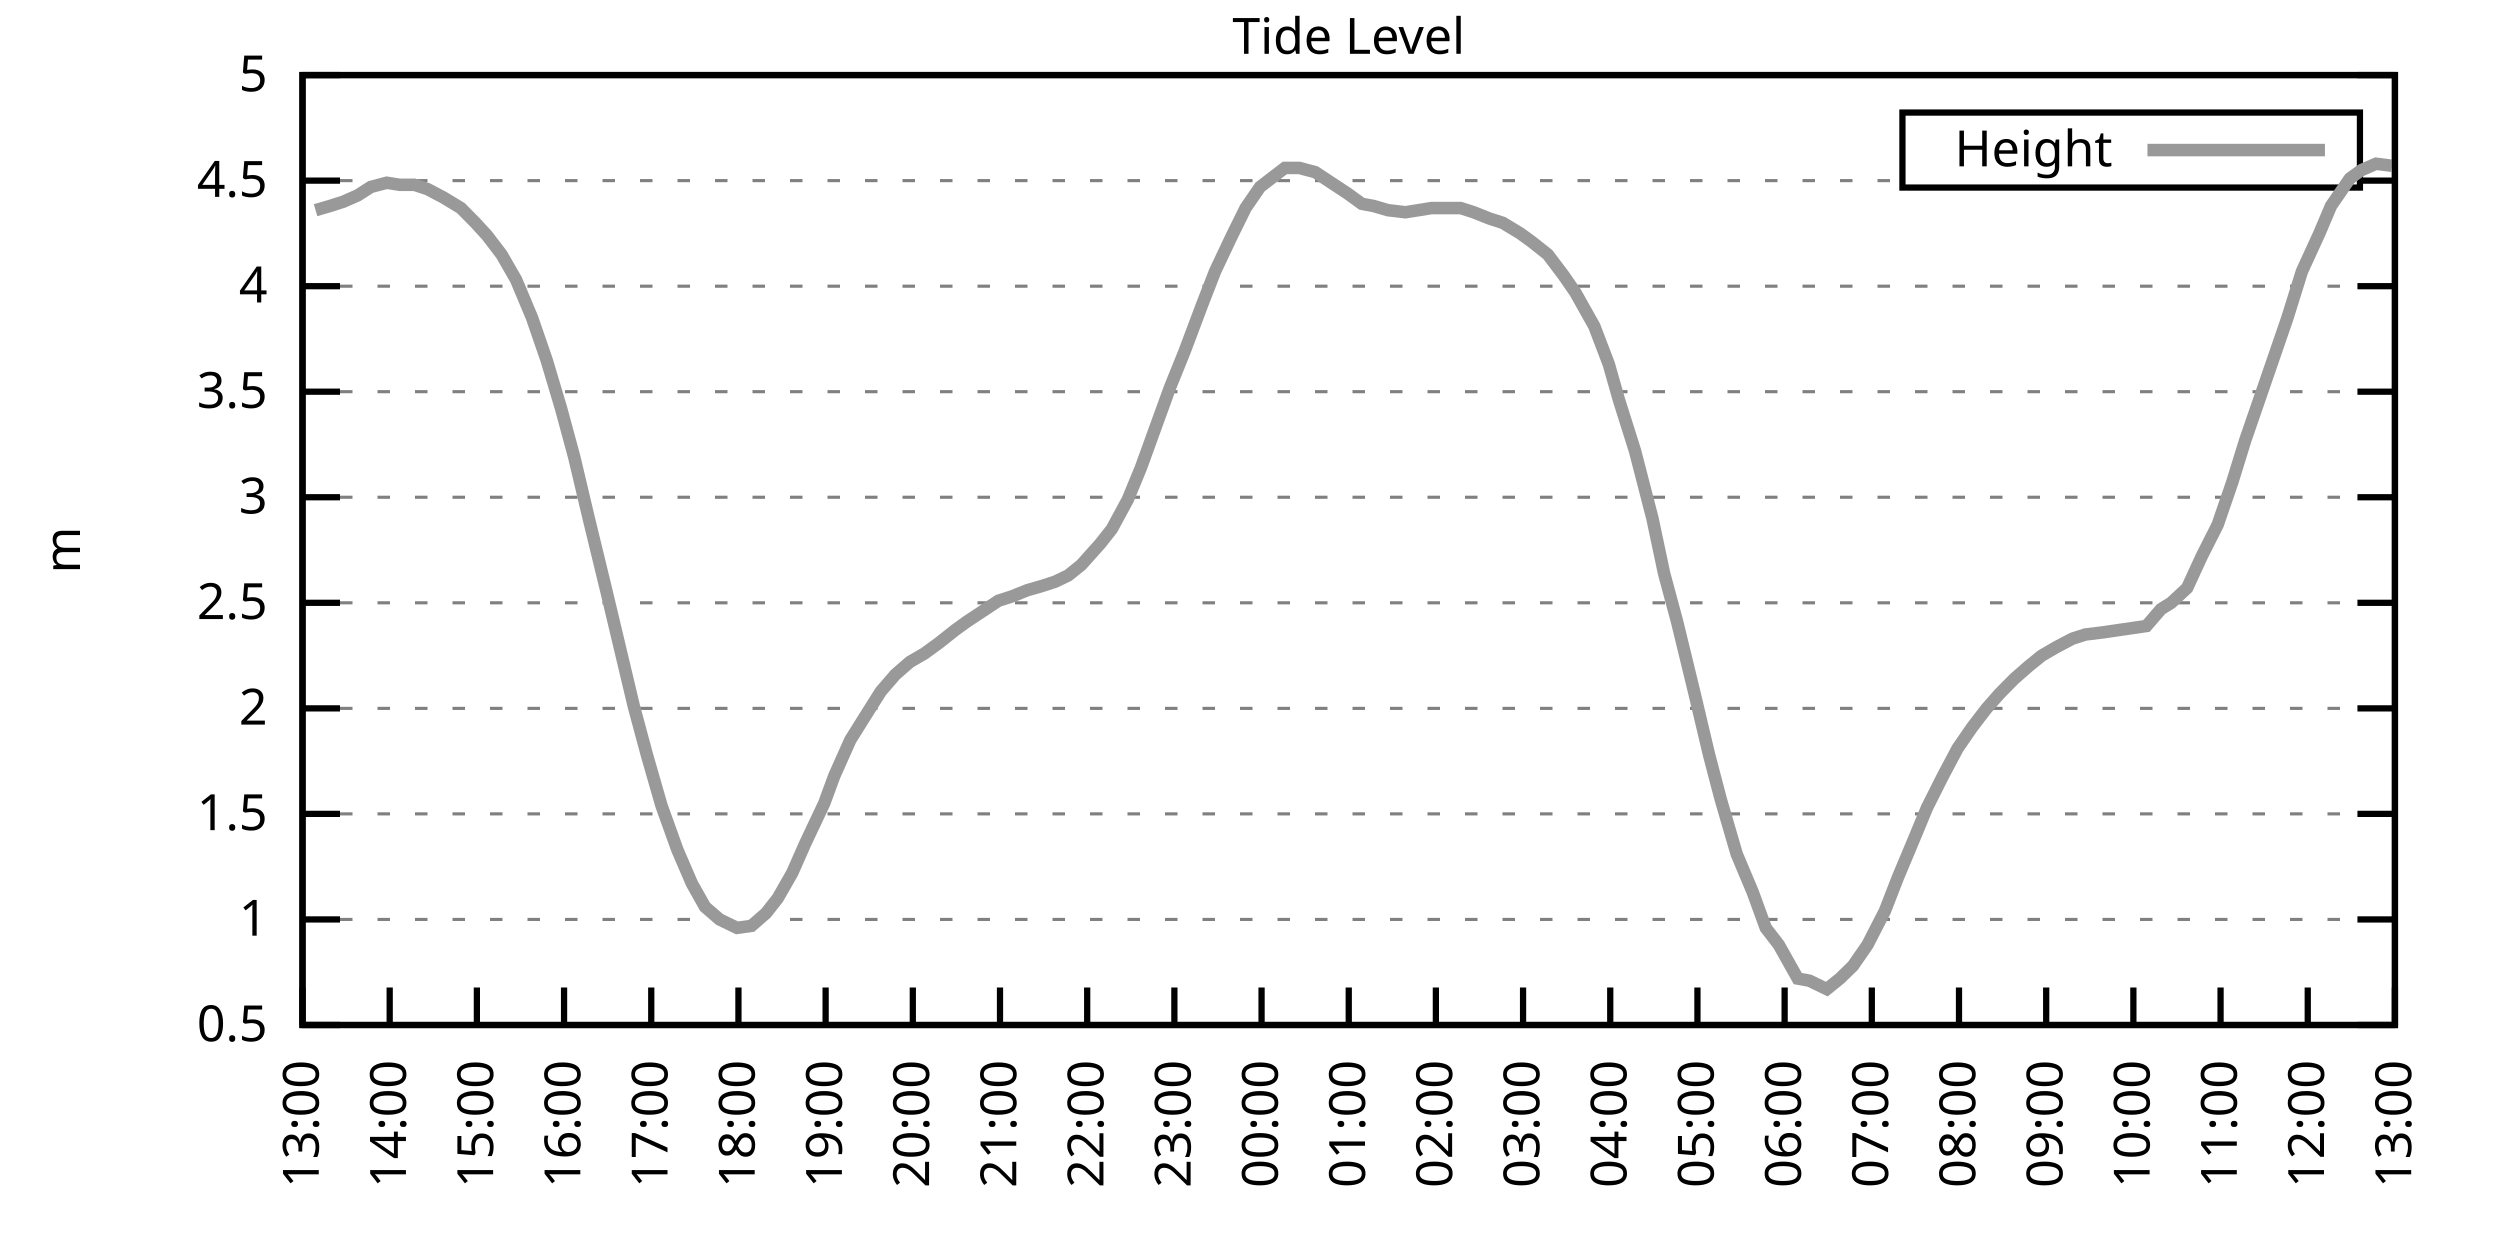
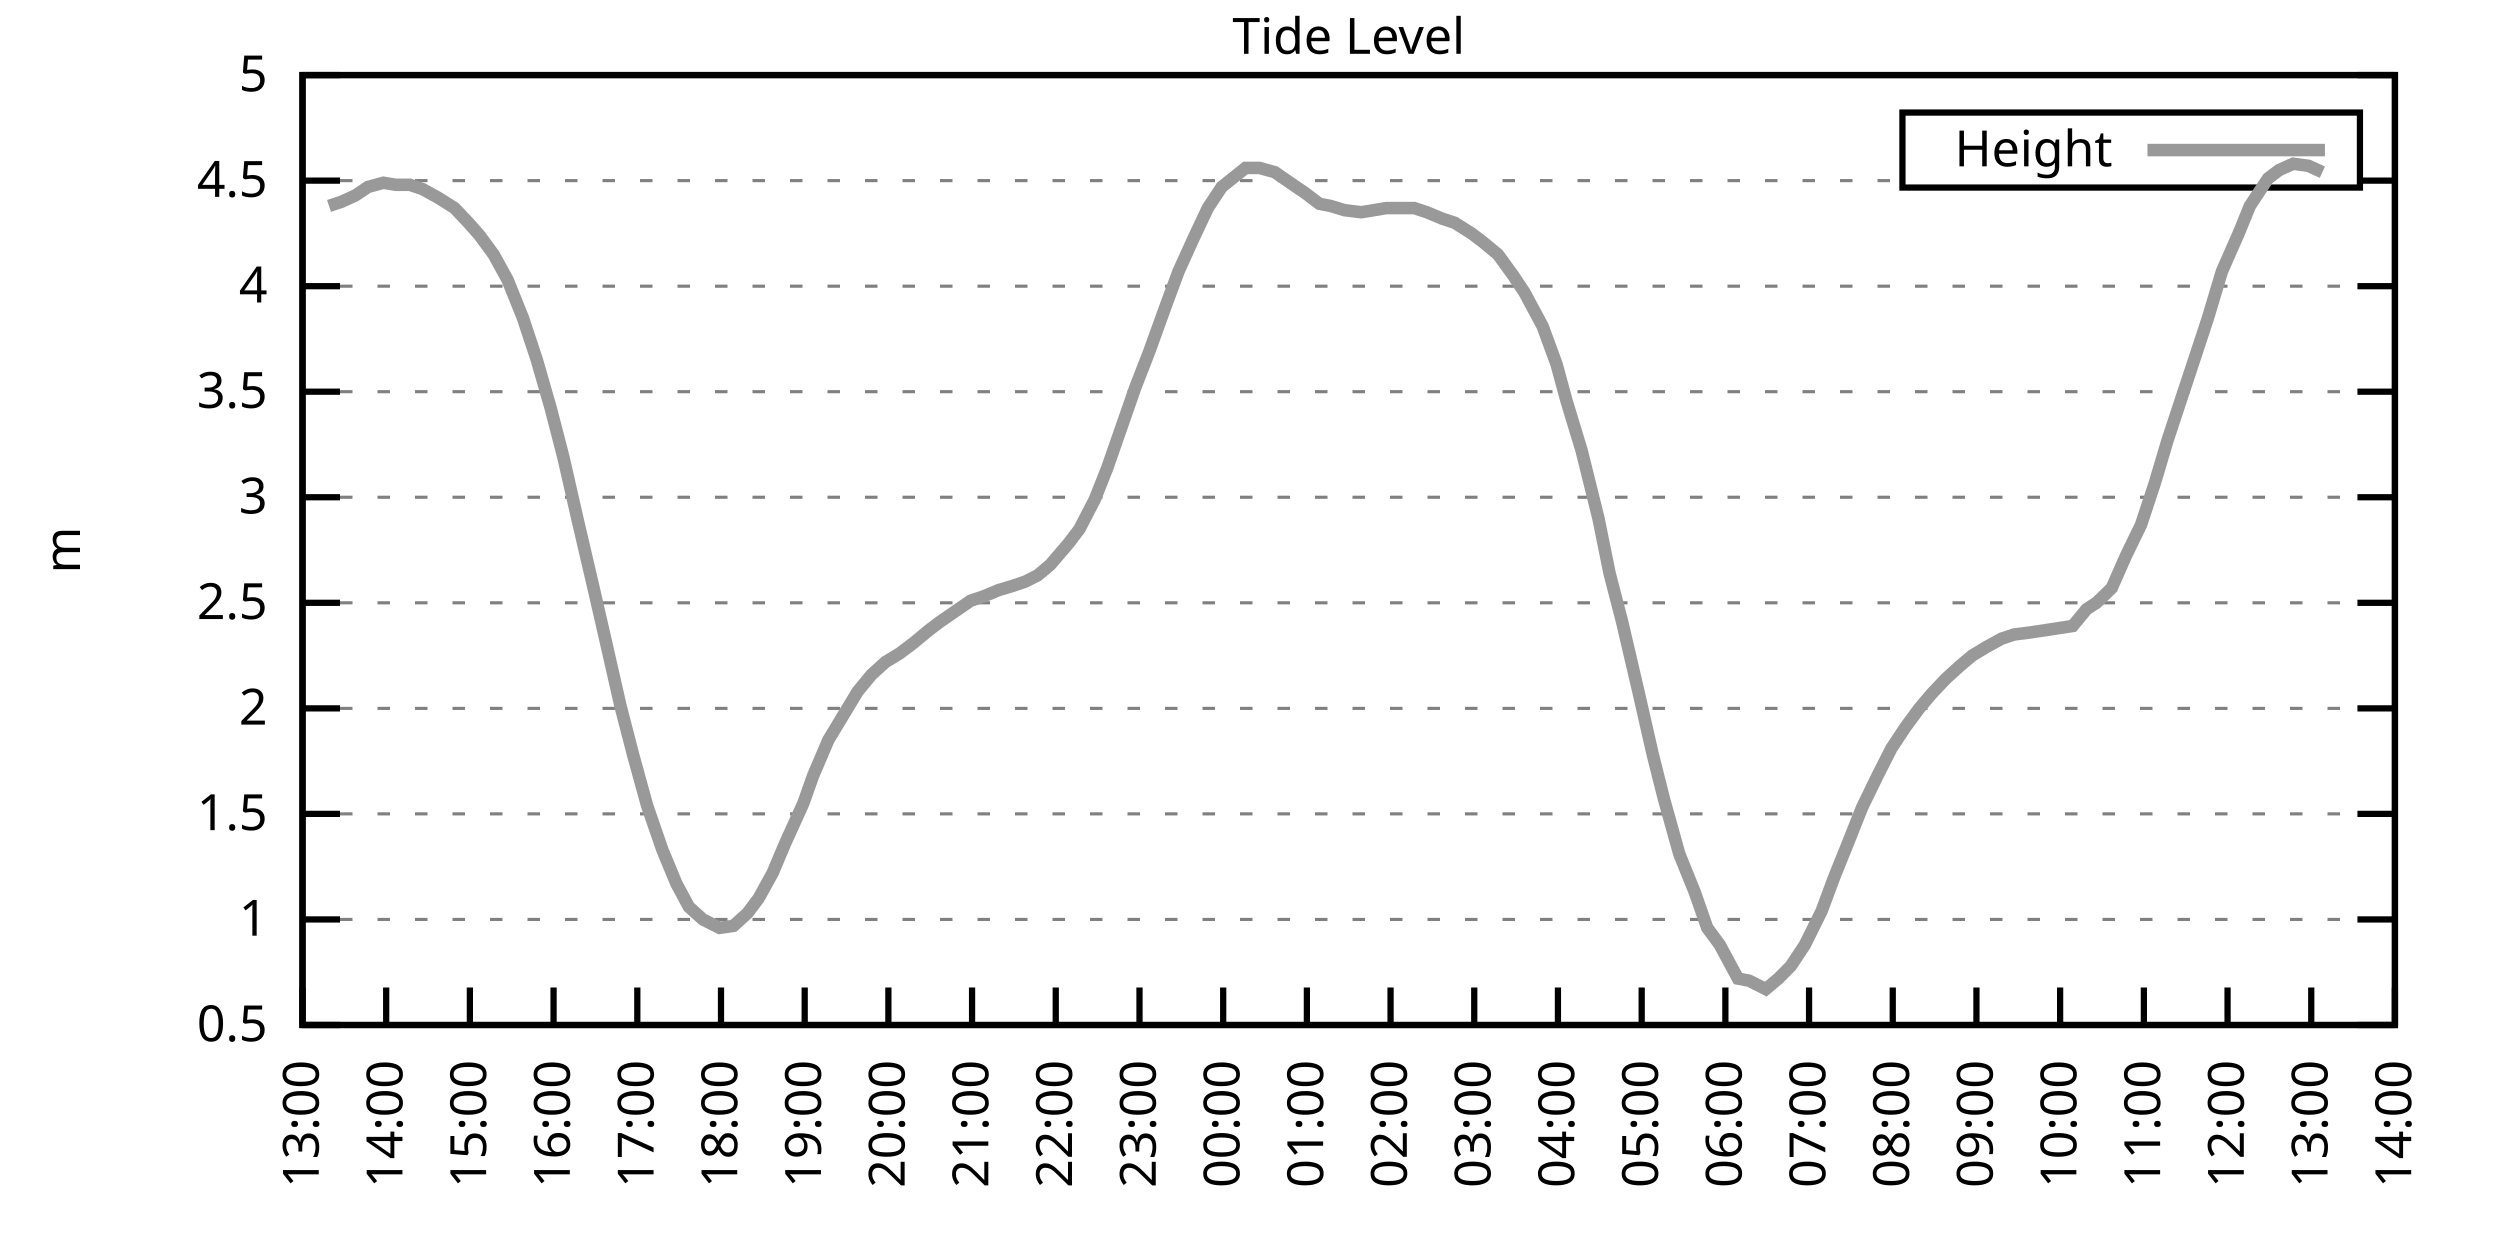
<svg xmlns="http://www.w3.org/2000/svg" xmlns:xlink="http://www.w3.org/1999/xlink" width="400" height="200" viewBox="0 0 400 200">
  <g id="gnuplot_canvas">
    <rect x="0" y="0" width="400" height="200" fill="none" />
    <defs>
      <circle id="gpDot" r="0.5" stroke-width="0.5" stroke="currentColor" />
      <path id="gpPt0" stroke-width="0.333" stroke="currentColor" d="M-1,0 h2 M0,-1 v2" />
      <path id="gpPt1" stroke-width="0.333" stroke="currentColor" d="M-1,-1 L1,1 M1,-1 L-1,1" />
      <path id="gpPt2" stroke-width="0.333" stroke="currentColor" d="M-1,0 L1,0 M0,-1 L0,1 M-1,-1 L1,1 M-1,1 L1,-1" />
      <rect id="gpPt3" stroke-width="0.333" stroke="currentColor" x="-1" y="-1" width="2" height="2" />
      <rect id="gpPt4" stroke-width="0.333" stroke="currentColor" fill="currentColor" x="-1" y="-1" width="2" height="2" />
      <circle id="gpPt5" stroke-width="0.333" stroke="currentColor" cx="0" cy="0" r="1" />
      <use xlink:href="#gpPt5" id="gpPt6" fill="currentColor" stroke="none" />
      <path id="gpPt7" stroke-width="0.333" stroke="currentColor" d="M0,-1.33 L-1.33,0.67 L1.33,0.67 z" />
      <use xlink:href="#gpPt7" id="gpPt8" fill="currentColor" stroke="none" />
      <use xlink:href="#gpPt7" id="gpPt9" stroke="currentColor" transform="rotate(180)" />
      <use xlink:href="#gpPt9" id="gpPt10" fill="currentColor" stroke="none" />
      <use xlink:href="#gpPt3" id="gpPt11" stroke="currentColor" transform="rotate(45)" />
      <use xlink:href="#gpPt11" id="gpPt12" fill="currentColor" stroke="none" />
      <path id="gpPt13" stroke-width="0.333" stroke="currentColor" d="M0,1.330 L1.265,0.411 L0.782,-1.067 L-0.782,-1.076 L-1.265,0.411 z" />
      <use xlink:href="#gpPt13" id="gpPt14" fill="currentColor" stroke="none" />
      <filter id="textbox" filterUnits="objectBoundingBox" x="0" y="0" height="1" width="1">
        <feFlood flood-color="white" flood-opacity="1" result="bgnd" />
        <feComposite in="SourceGraphic" in2="bgnd" operator="atop" />
      </filter>
      <filter id="greybox" filterUnits="objectBoundingBox" x="0" y="0" height="1" width="1">
        <feFlood flood-color="lightgrey" flood-opacity="1" result="grey" />
        <feComposite in="SourceGraphic" in2="grey" operator="atop" />
      </filter>
    </defs>
    <g fill="none" color="white" stroke="currentColor" stroke-width="1.00" stroke-linecap="butt" stroke-linejoin="miter">
</g>
    <g fill="none" color="black" stroke="currentColor" stroke-width="1.00" stroke-linecap="butt" stroke-linejoin="miter">
      <g stroke="none" shape-rendering="crispEdges">
        <polygon fill="rgb(255, 255, 255)" points="48.40,164.00 383.18,164.00 383.18,12.02 48.40,12.02 " />
      </g>
    </g>
    <g fill="none" color="black" stroke="currentColor" stroke-width="1.00" stroke-linecap="butt" stroke-linejoin="miter">
</g>
    <g fill="none" color="black" stroke="black" stroke-width="0.50" stroke-linecap="butt" stroke-linejoin="miter">
</g>
    <g fill="none" color="gray" stroke="currentColor" stroke-width="0.50" stroke-linecap="butt" stroke-linejoin="miter">
      <path stroke="gray" stroke-dasharray="2,4" class="gridline" d="M48.40,164.00 L383.19,164.00  " />
    </g>
    <g fill="none" color="gray" stroke="gray" stroke-width="1.00" stroke-linecap="butt" stroke-linejoin="miter">
</g>
    <g fill="none" color="black" stroke="currentColor" stroke-width="1.00" stroke-linecap="butt" stroke-linejoin="miter">
      <path stroke="black" d="M48.40,164.00 L54.40,164.00 M383.19,164.00 L377.19,164.00  " />
      <g transform="translate(42.80,166.60)" stroke="none" fill="black" font-family="Sans" font-size="8.00" text-anchor="end">
        <text>
          <tspan font-family="Sans"> 0.5</tspan>
        </text>
      </g>
    </g>
    <g fill="none" color="black" stroke="currentColor" stroke-width="1.00" stroke-linecap="butt" stroke-linejoin="miter">
</g>
    <g fill="none" color="black" stroke="black" stroke-width="0.50" stroke-linecap="butt" stroke-linejoin="miter">
</g>
    <g fill="none" color="gray" stroke="currentColor" stroke-width="0.50" stroke-linecap="butt" stroke-linejoin="miter">
      <path stroke="gray" stroke-dasharray="2,4" class="gridline" d="M48.40,147.11 L383.19,147.11  " />
    </g>
    <g fill="none" color="gray" stroke="gray" stroke-width="1.00" stroke-linecap="butt" stroke-linejoin="miter">
</g>
    <g fill="none" color="black" stroke="currentColor" stroke-width="1.00" stroke-linecap="butt" stroke-linejoin="miter">
      <path stroke="black" d="M48.40,147.11 L54.40,147.11 M383.19,147.11 L377.19,147.11  " />
      <g transform="translate(42.80,149.71)" stroke="none" fill="black" font-family="Sans" font-size="8.00" text-anchor="end">
        <text>
          <tspan font-family="Sans"> 1</tspan>
        </text>
      </g>
    </g>
    <g fill="none" color="black" stroke="currentColor" stroke-width="1.00" stroke-linecap="butt" stroke-linejoin="miter">
</g>
    <g fill="none" color="black" stroke="black" stroke-width="0.50" stroke-linecap="butt" stroke-linejoin="miter">
</g>
    <g fill="none" color="gray" stroke="currentColor" stroke-width="0.50" stroke-linecap="butt" stroke-linejoin="miter">
      <path stroke="gray" stroke-dasharray="2,4" class="gridline" d="M48.40,130.22 L383.19,130.22  " />
    </g>
    <g fill="none" color="gray" stroke="gray" stroke-width="1.00" stroke-linecap="butt" stroke-linejoin="miter">
</g>
    <g fill="none" color="black" stroke="currentColor" stroke-width="1.00" stroke-linecap="butt" stroke-linejoin="miter">
      <path stroke="black" d="M48.40,130.22 L54.40,130.22 M383.19,130.22 L377.19,130.22  " />
      <g transform="translate(42.80,132.82)" stroke="none" fill="black" font-family="Sans" font-size="8.00" text-anchor="end">
        <text>
          <tspan font-family="Sans"> 1.5</tspan>
        </text>
      </g>
    </g>
    <g fill="none" color="black" stroke="currentColor" stroke-width="1.00" stroke-linecap="butt" stroke-linejoin="miter">
</g>
    <g fill="none" color="black" stroke="black" stroke-width="0.50" stroke-linecap="butt" stroke-linejoin="miter">
</g>
    <g fill="none" color="gray" stroke="currentColor" stroke-width="0.50" stroke-linecap="butt" stroke-linejoin="miter">
      <path stroke="gray" stroke-dasharray="2,4" class="gridline" d="M48.40,113.34 L383.19,113.34  " />
    </g>
    <g fill="none" color="gray" stroke="gray" stroke-width="1.00" stroke-linecap="butt" stroke-linejoin="miter">
</g>
    <g fill="none" color="black" stroke="currentColor" stroke-width="1.00" stroke-linecap="butt" stroke-linejoin="miter">
      <path stroke="black" d="M48.40,113.34 L54.40,113.34 M383.19,113.34 L377.19,113.34  " />
      <g transform="translate(42.80,115.94)" stroke="none" fill="black" font-family="Sans" font-size="8.00" text-anchor="end">
        <text>
          <tspan font-family="Sans"> 2</tspan>
        </text>
      </g>
    </g>
    <g fill="none" color="black" stroke="currentColor" stroke-width="1.00" stroke-linecap="butt" stroke-linejoin="miter">
</g>
    <g fill="none" color="black" stroke="black" stroke-width="0.50" stroke-linecap="butt" stroke-linejoin="miter">
</g>
    <g fill="none" color="gray" stroke="currentColor" stroke-width="0.50" stroke-linecap="butt" stroke-linejoin="miter">
      <path stroke="gray" stroke-dasharray="2,4" class="gridline" d="M48.40,96.45 L383.19,96.45  " />
    </g>
    <g fill="none" color="gray" stroke="gray" stroke-width="1.00" stroke-linecap="butt" stroke-linejoin="miter">
</g>
    <g fill="none" color="black" stroke="currentColor" stroke-width="1.00" stroke-linecap="butt" stroke-linejoin="miter">
      <path stroke="black" d="M48.40,96.45 L54.40,96.45 M383.19,96.45 L377.19,96.45  " />
      <g transform="translate(42.80,99.05)" stroke="none" fill="black" font-family="Sans" font-size="8.00" text-anchor="end">
        <text>
          <tspan font-family="Sans"> 2.5</tspan>
        </text>
      </g>
    </g>
    <g fill="none" color="black" stroke="currentColor" stroke-width="1.00" stroke-linecap="butt" stroke-linejoin="miter">
</g>
    <g fill="none" color="black" stroke="black" stroke-width="0.50" stroke-linecap="butt" stroke-linejoin="miter">
</g>
    <g fill="none" color="gray" stroke="currentColor" stroke-width="0.50" stroke-linecap="butt" stroke-linejoin="miter">
      <path stroke="gray" stroke-dasharray="2,4" class="gridline" d="M48.40,79.56 L383.19,79.56  " />
    </g>
    <g fill="none" color="gray" stroke="gray" stroke-width="1.00" stroke-linecap="butt" stroke-linejoin="miter">
</g>
    <g fill="none" color="black" stroke="currentColor" stroke-width="1.00" stroke-linecap="butt" stroke-linejoin="miter">
      <path stroke="black" d="M48.40,79.56 L54.40,79.56 M383.19,79.56 L377.19,79.56  " />
      <g transform="translate(42.80,82.16)" stroke="none" fill="black" font-family="Sans" font-size="8.00" text-anchor="end">
        <text>
          <tspan font-family="Sans"> 3</tspan>
        </text>
      </g>
    </g>
    <g fill="none" color="black" stroke="currentColor" stroke-width="1.00" stroke-linecap="butt" stroke-linejoin="miter">
</g>
    <g fill="none" color="black" stroke="black" stroke-width="0.50" stroke-linecap="butt" stroke-linejoin="miter">
</g>
    <g fill="none" color="gray" stroke="currentColor" stroke-width="0.50" stroke-linecap="butt" stroke-linejoin="miter">
      <path stroke="gray" stroke-dasharray="2,4" class="gridline" d="M48.40,62.67 L383.19,62.67  " />
    </g>
    <g fill="none" color="gray" stroke="gray" stroke-width="1.00" stroke-linecap="butt" stroke-linejoin="miter">
</g>
    <g fill="none" color="black" stroke="currentColor" stroke-width="1.00" stroke-linecap="butt" stroke-linejoin="miter">
      <path stroke="black" d="M48.40,62.67 L54.40,62.67 M383.19,62.67 L377.19,62.67  " />
      <g transform="translate(42.80,65.27)" stroke="none" fill="black" font-family="Sans" font-size="8.00" text-anchor="end">
        <text>
          <tspan font-family="Sans"> 3.5</tspan>
        </text>
      </g>
    </g>
    <g fill="none" color="black" stroke="currentColor" stroke-width="1.00" stroke-linecap="butt" stroke-linejoin="miter">
</g>
    <g fill="none" color="black" stroke="black" stroke-width="0.50" stroke-linecap="butt" stroke-linejoin="miter">
</g>
    <g fill="none" color="gray" stroke="currentColor" stroke-width="0.50" stroke-linecap="butt" stroke-linejoin="miter">
      <path stroke="gray" stroke-dasharray="2,4" class="gridline" d="M48.40,45.79 L383.19,45.79  " />
    </g>
    <g fill="none" color="gray" stroke="gray" stroke-width="1.00" stroke-linecap="butt" stroke-linejoin="miter">
</g>
    <g fill="none" color="black" stroke="currentColor" stroke-width="1.00" stroke-linecap="butt" stroke-linejoin="miter">
      <path stroke="black" d="M48.40,45.79 L54.40,45.79 M383.19,45.79 L377.19,45.79  " />
      <g transform="translate(42.80,48.39)" stroke="none" fill="black" font-family="Sans" font-size="8.00" text-anchor="end">
        <text>
          <tspan font-family="Sans"> 4</tspan>
        </text>
      </g>
    </g>
    <g fill="none" color="black" stroke="currentColor" stroke-width="1.00" stroke-linecap="butt" stroke-linejoin="miter">
</g>
    <g fill="none" color="black" stroke="black" stroke-width="0.50" stroke-linecap="butt" stroke-linejoin="miter">
</g>
    <g fill="none" color="gray" stroke="currentColor" stroke-width="0.50" stroke-linecap="butt" stroke-linejoin="miter">
      <path stroke="gray" stroke-dasharray="2,4" class="gridline" d="M48.40,28.90 L304.39,28.90 M377.59,28.90 L383.19,28.90  " />
    </g>
    <g fill="none" color="gray" stroke="gray" stroke-width="1.00" stroke-linecap="butt" stroke-linejoin="miter">
</g>
    <g fill="none" color="black" stroke="currentColor" stroke-width="1.00" stroke-linecap="butt" stroke-linejoin="miter">
      <path stroke="black" d="M48.40,28.90 L54.40,28.90 M383.19,28.90 L377.19,28.90  " />
      <g transform="translate(42.80,31.50)" stroke="none" fill="black" font-family="Sans" font-size="8.00" text-anchor="end">
        <text>
          <tspan font-family="Sans"> 4.5</tspan>
        </text>
      </g>
    </g>
    <g fill="none" color="black" stroke="currentColor" stroke-width="1.00" stroke-linecap="butt" stroke-linejoin="miter">
</g>
    <g fill="none" color="black" stroke="black" stroke-width="0.50" stroke-linecap="butt" stroke-linejoin="miter">
</g>
    <g fill="none" color="gray" stroke="currentColor" stroke-width="0.50" stroke-linecap="butt" stroke-linejoin="miter">
      <path stroke="gray" stroke-dasharray="2,4" class="gridline" d="M48.40,12.01 L383.19,12.01  " />
    </g>
    <g fill="none" color="gray" stroke="gray" stroke-width="1.00" stroke-linecap="butt" stroke-linejoin="miter">
</g>
    <g fill="none" color="black" stroke="currentColor" stroke-width="1.00" stroke-linecap="butt" stroke-linejoin="miter">
      <path stroke="black" d="M48.40,12.01 L54.40,12.01 M383.19,12.01 L377.19,12.01  " />
      <g transform="translate(42.80,14.61)" stroke="none" fill="black" font-family="Sans" font-size="8.00" text-anchor="end">
        <text>
          <tspan font-family="Sans"> 5</tspan>
        </text>
      </g>
    </g>
    <g fill="none" color="black" stroke="currentColor" stroke-width="1.00" stroke-linecap="butt" stroke-linejoin="miter">
      <path stroke="black" d="M48.40,164.00 L48.40,158.00  " />
      <g transform="translate(51.00,169.60) rotate(270.00)" stroke="none" fill="black" font-family="Sans" font-size="8.00" text-anchor="end">
        <text>
          <tspan font-family="Sans">13:00</tspan>
        </text>
      </g>
    </g>
    <g fill="none" color="black" stroke="currentColor" stroke-width="1.00" stroke-linecap="butt" stroke-linejoin="miter">
-       <path stroke="black" d="M62.35,164.00 L62.35,158.00  " />
-       <g transform="translate(64.95,169.60) rotate(270.00)" stroke="none" fill="black" font-family="Sans" font-size="8.00" text-anchor="end">
+       <path stroke="black" d="M61.79,164.00 L61.79,158.00  " />
+       <g transform="translate(64.39,169.60) rotate(270.00)" stroke="none" fill="black" font-family="Sans" font-size="8.00" text-anchor="end">
        <text>
          <tspan font-family="Sans">14:00</tspan>
        </text>
      </g>
    </g>
    <g fill="none" color="black" stroke="currentColor" stroke-width="1.00" stroke-linecap="butt" stroke-linejoin="miter">
-       <path stroke="black" d="M76.30,164.00 L76.30,158.00  " />
-       <g transform="translate(78.90,169.60) rotate(270.00)" stroke="none" fill="black" font-family="Sans" font-size="8.00" text-anchor="end">
+       <path stroke="black" d="M75.18,164.00 L75.18,158.00  " />
+       <g transform="translate(77.78,169.60) rotate(270.00)" stroke="none" fill="black" font-family="Sans" font-size="8.00" text-anchor="end">
        <text>
          <tspan font-family="Sans">15:00</tspan>
        </text>
      </g>
    </g>
    <g fill="none" color="black" stroke="currentColor" stroke-width="1.00" stroke-linecap="butt" stroke-linejoin="miter">
-       <path stroke="black" d="M90.25,164.00 L90.25,158.00  " />
-       <g transform="translate(92.85,169.60) rotate(270.00)" stroke="none" fill="black" font-family="Sans" font-size="8.00" text-anchor="end">
+       <path stroke="black" d="M88.57,164.00 L88.57,158.00  " />
+       <g transform="translate(91.17,169.60) rotate(270.00)" stroke="none" fill="black" font-family="Sans" font-size="8.00" text-anchor="end">
        <text>
          <tspan font-family="Sans">16:00</tspan>
        </text>
      </g>
    </g>
    <g fill="none" color="black" stroke="currentColor" stroke-width="1.00" stroke-linecap="butt" stroke-linejoin="miter">
-       <path stroke="black" d="M104.20,164.00 L104.20,158.00  " />
-       <g transform="translate(106.80,169.60) rotate(270.00)" stroke="none" fill="black" font-family="Sans" font-size="8.00" text-anchor="end">
+       <path stroke="black" d="M101.97,164.00 L101.97,158.00  " />
+       <g transform="translate(104.57,169.60) rotate(270.00)" stroke="none" fill="black" font-family="Sans" font-size="8.00" text-anchor="end">
        <text>
          <tspan font-family="Sans">17:00</tspan>
        </text>
      </g>
    </g>
    <g fill="none" color="black" stroke="currentColor" stroke-width="1.00" stroke-linecap="butt" stroke-linejoin="miter">
-       <path stroke="black" d="M118.15,164.00 L118.15,158.00  " />
-       <g transform="translate(120.75,169.60) rotate(270.00)" stroke="none" fill="black" font-family="Sans" font-size="8.00" text-anchor="end">
+       <path stroke="black" d="M115.36,164.00 L115.36,158.00  " />
+       <g transform="translate(117.96,169.60) rotate(270.00)" stroke="none" fill="black" font-family="Sans" font-size="8.00" text-anchor="end">
        <text>
          <tspan font-family="Sans">18:00</tspan>
        </text>
      </g>
    </g>
    <g fill="none" color="black" stroke="currentColor" stroke-width="1.00" stroke-linecap="butt" stroke-linejoin="miter">
-       <path stroke="black" d="M132.10,164.00 L132.10,158.00  " />
-       <g transform="translate(134.70,169.60) rotate(270.00)" stroke="none" fill="black" font-family="Sans" font-size="8.00" text-anchor="end">
+       <path stroke="black" d="M128.75,164.00 L128.75,158.00  " />
+       <g transform="translate(131.35,169.60) rotate(270.00)" stroke="none" fill="black" font-family="Sans" font-size="8.00" text-anchor="end">
        <text>
          <tspan font-family="Sans">19:00</tspan>
        </text>
      </g>
    </g>
    <g fill="none" color="black" stroke="currentColor" stroke-width="1.00" stroke-linecap="butt" stroke-linejoin="miter">
-       <path stroke="black" d="M146.05,164.00 L146.05,158.00  " />
-       <g transform="translate(148.65,169.60) rotate(270.00)" stroke="none" fill="black" font-family="Sans" font-size="8.00" text-anchor="end">
+       <path stroke="black" d="M142.14,164.00 L142.14,158.00  " />
+       <g transform="translate(144.74,169.60) rotate(270.00)" stroke="none" fill="black" font-family="Sans" font-size="8.00" text-anchor="end">
        <text>
          <tspan font-family="Sans">20:00</tspan>
        </text>
      </g>
    </g>
    <g fill="none" color="black" stroke="currentColor" stroke-width="1.00" stroke-linecap="butt" stroke-linejoin="miter">
-       <path stroke="black" d="M160.00,164.00 L160.00,158.00  " />
-       <g transform="translate(162.60,169.60) rotate(270.00)" stroke="none" fill="black" font-family="Sans" font-size="8.00" text-anchor="end">
+       <path stroke="black" d="M155.53,164.00 L155.53,158.00  " />
+       <g transform="translate(158.13,169.60) rotate(270.00)" stroke="none" fill="black" font-family="Sans" font-size="8.00" text-anchor="end">
        <text>
          <tspan font-family="Sans">21:00</tspan>
        </text>
      </g>
    </g>
    <g fill="none" color="black" stroke="currentColor" stroke-width="1.00" stroke-linecap="butt" stroke-linejoin="miter">
-       <path stroke="black" d="M173.95,164.00 L173.95,158.00  " />
-       <g transform="translate(176.55,169.60) rotate(270.00)" stroke="none" fill="black" font-family="Sans" font-size="8.00" text-anchor="end">
+       <path stroke="black" d="M168.92,164.00 L168.92,158.00  " />
+       <g transform="translate(171.52,169.60) rotate(270.00)" stroke="none" fill="black" font-family="Sans" font-size="8.00" text-anchor="end">
        <text>
          <tspan font-family="Sans">22:00</tspan>
        </text>
      </g>
    </g>
    <g fill="none" color="black" stroke="currentColor" stroke-width="1.00" stroke-linecap="butt" stroke-linejoin="miter">
-       <path stroke="black" d="M187.90,164.00 L187.90,158.00  " />
-       <g transform="translate(190.50,169.60) rotate(270.00)" stroke="none" fill="black" font-family="Sans" font-size="8.00" text-anchor="end">
+       <path stroke="black" d="M182.32,164.00 L182.32,158.00  " />
+       <g transform="translate(184.92,169.60) rotate(270.00)" stroke="none" fill="black" font-family="Sans" font-size="8.00" text-anchor="end">
        <text>
          <tspan font-family="Sans">23:00</tspan>
        </text>
      </g>
    </g>
    <g fill="none" color="black" stroke="currentColor" stroke-width="1.00" stroke-linecap="butt" stroke-linejoin="miter">
-       <path stroke="black" d="M201.85,164.00 L201.85,158.00  " />
-       <g transform="translate(204.45,169.60) rotate(270.00)" stroke="none" fill="black" font-family="Sans" font-size="8.00" text-anchor="end">
+       <path stroke="black" d="M195.71,164.00 L195.71,158.00  " />
+       <g transform="translate(198.31,169.60) rotate(270.00)" stroke="none" fill="black" font-family="Sans" font-size="8.00" text-anchor="end">
        <text>
          <tspan font-family="Sans">00:00</tspan>
        </text>
      </g>
    </g>
    <g fill="none" color="black" stroke="currentColor" stroke-width="1.00" stroke-linecap="butt" stroke-linejoin="miter">
-       <path stroke="black" d="M215.80,164.00 L215.80,158.00  " />
-       <g transform="translate(218.40,169.60) rotate(270.00)" stroke="none" fill="black" font-family="Sans" font-size="8.00" text-anchor="end">
+       <path stroke="black" d="M209.10,164.00 L209.10,158.00  " />
+       <g transform="translate(211.70,169.60) rotate(270.00)" stroke="none" fill="black" font-family="Sans" font-size="8.00" text-anchor="end">
        <text>
          <tspan font-family="Sans">01:00</tspan>
        </text>
      </g>
    </g>
    <g fill="none" color="black" stroke="currentColor" stroke-width="1.00" stroke-linecap="butt" stroke-linejoin="miter">
-       <path stroke="black" d="M229.74,164.00 L229.74,158.00  " />
-       <g transform="translate(232.34,169.60) rotate(270.00)" stroke="none" fill="black" font-family="Sans" font-size="8.00" text-anchor="end">
+       <path stroke="black" d="M222.49,164.00 L222.49,158.00  " />
+       <g transform="translate(225.09,169.60) rotate(270.00)" stroke="none" fill="black" font-family="Sans" font-size="8.00" text-anchor="end">
        <text>
          <tspan font-family="Sans">02:00</tspan>
        </text>
      </g>
    </g>
    <g fill="none" color="black" stroke="currentColor" stroke-width="1.00" stroke-linecap="butt" stroke-linejoin="miter">
-       <path stroke="black" d="M243.69,164.00 L243.69,158.00  " />
-       <g transform="translate(246.29,169.60) rotate(270.00)" stroke="none" fill="black" font-family="Sans" font-size="8.00" text-anchor="end">
+       <path stroke="black" d="M235.88,164.00 L235.88,158.00  " />
+       <g transform="translate(238.48,169.60) rotate(270.00)" stroke="none" fill="black" font-family="Sans" font-size="8.00" text-anchor="end">
        <text>
          <tspan font-family="Sans">03:00</tspan>
        </text>
      </g>
    </g>
    <g fill="none" color="black" stroke="currentColor" stroke-width="1.00" stroke-linecap="butt" stroke-linejoin="miter">
-       <path stroke="black" d="M257.64,164.00 L257.64,158.00  " />
-       <g transform="translate(260.24,169.60) rotate(270.00)" stroke="none" fill="black" font-family="Sans" font-size="8.00" text-anchor="end">
+       <path stroke="black" d="M249.27,164.00 L249.27,158.00  " />
+       <g transform="translate(251.87,169.60) rotate(270.00)" stroke="none" fill="black" font-family="Sans" font-size="8.00" text-anchor="end">
        <text>
          <tspan font-family="Sans">04:00</tspan>
        </text>
      </g>
    </g>
    <g fill="none" color="black" stroke="currentColor" stroke-width="1.00" stroke-linecap="butt" stroke-linejoin="miter">
-       <path stroke="black" d="M271.59,164.00 L271.59,158.00  " />
-       <g transform="translate(274.19,169.60) rotate(270.00)" stroke="none" fill="black" font-family="Sans" font-size="8.00" text-anchor="end">
+       <path stroke="black" d="M262.67,164.00 L262.67,158.00  " />
+       <g transform="translate(265.27,169.60) rotate(270.00)" stroke="none" fill="black" font-family="Sans" font-size="8.00" text-anchor="end">
        <text>
          <tspan font-family="Sans">05:00</tspan>
        </text>
      </g>
    </g>
    <g fill="none" color="black" stroke="currentColor" stroke-width="1.00" stroke-linecap="butt" stroke-linejoin="miter">
-       <path stroke="black" d="M285.54,164.00 L285.54,158.00  " />
-       <g transform="translate(288.14,169.60) rotate(270.00)" stroke="none" fill="black" font-family="Sans" font-size="8.00" text-anchor="end">
+       <path stroke="black" d="M276.06,164.00 L276.06,158.00  " />
+       <g transform="translate(278.66,169.60) rotate(270.00)" stroke="none" fill="black" font-family="Sans" font-size="8.00" text-anchor="end">
        <text>
          <tspan font-family="Sans">06:00</tspan>
        </text>
      </g>
    </g>
    <g fill="none" color="black" stroke="currentColor" stroke-width="1.00" stroke-linecap="butt" stroke-linejoin="miter">
-       <path stroke="black" d="M299.49,164.00 L299.49,158.00  " />
-       <g transform="translate(302.09,169.60) rotate(270.00)" stroke="none" fill="black" font-family="Sans" font-size="8.00" text-anchor="end">
+       <path stroke="black" d="M289.45,164.00 L289.45,158.00  " />
+       <g transform="translate(292.05,169.60) rotate(270.00)" stroke="none" fill="black" font-family="Sans" font-size="8.00" text-anchor="end">
        <text>
          <tspan font-family="Sans">07:00</tspan>
        </text>
      </g>
    </g>
    <g fill="none" color="black" stroke="currentColor" stroke-width="1.00" stroke-linecap="butt" stroke-linejoin="miter">
-       <path stroke="black" d="M313.44,164.00 L313.44,158.00  " />
-       <g transform="translate(316.04,169.60) rotate(270.00)" stroke="none" fill="black" font-family="Sans" font-size="8.00" text-anchor="end">
+       <path stroke="black" d="M302.84,164.00 L302.84,158.00  " />
+       <g transform="translate(305.44,169.60) rotate(270.00)" stroke="none" fill="black" font-family="Sans" font-size="8.00" text-anchor="end">
        <text>
          <tspan font-family="Sans">08:00</tspan>
        </text>
      </g>
    </g>
    <g fill="none" color="black" stroke="currentColor" stroke-width="1.00" stroke-linecap="butt" stroke-linejoin="miter">
-       <path stroke="black" d="M327.39,164.00 L327.39,158.00  " />
-       <g transform="translate(329.99,169.60) rotate(270.00)" stroke="none" fill="black" font-family="Sans" font-size="8.00" text-anchor="end">
+       <path stroke="black" d="M316.23,164.00 L316.23,158.00  " />
+       <g transform="translate(318.83,169.60) rotate(270.00)" stroke="none" fill="black" font-family="Sans" font-size="8.00" text-anchor="end">
        <text>
          <tspan font-family="Sans">09:00</tspan>
        </text>
      </g>
    </g>
    <g fill="none" color="black" stroke="currentColor" stroke-width="1.00" stroke-linecap="butt" stroke-linejoin="miter">
-       <path stroke="black" d="M341.34,164.00 L341.34,158.00  " />
-       <g transform="translate(343.94,169.60) rotate(270.00)" stroke="none" fill="black" font-family="Sans" font-size="8.00" text-anchor="end">
+       <path stroke="black" d="M329.62,164.00 L329.62,158.00  " />
+       <g transform="translate(332.22,169.60) rotate(270.00)" stroke="none" fill="black" font-family="Sans" font-size="8.00" text-anchor="end">
        <text>
          <tspan font-family="Sans">10:00</tspan>
        </text>
      </g>
    </g>
    <g fill="none" color="black" stroke="currentColor" stroke-width="1.00" stroke-linecap="butt" stroke-linejoin="miter">
-       <path stroke="black" d="M355.29,164.00 L355.29,158.00  " />
-       <g transform="translate(357.89,169.60) rotate(270.00)" stroke="none" fill="black" font-family="Sans" font-size="8.00" text-anchor="end">
+       <path stroke="black" d="M343.02,164.00 L343.02,158.00  " />
+       <g transform="translate(345.62,169.60) rotate(270.00)" stroke="none" fill="black" font-family="Sans" font-size="8.00" text-anchor="end">
        <text>
          <tspan font-family="Sans">11:00</tspan>
        </text>
      </g>
    </g>
    <g fill="none" color="black" stroke="currentColor" stroke-width="1.00" stroke-linecap="butt" stroke-linejoin="miter">
-       <path stroke="black" d="M369.24,164.00 L369.24,158.00  " />
-       <g transform="translate(371.84,169.60) rotate(270.00)" stroke="none" fill="black" font-family="Sans" font-size="8.00" text-anchor="end">
+       <path stroke="black" d="M356.41,164.00 L356.41,158.00  " />
+       <g transform="translate(359.01,169.60) rotate(270.00)" stroke="none" fill="black" font-family="Sans" font-size="8.00" text-anchor="end">
        <text>
          <tspan font-family="Sans">12:00</tspan>
+         </text>
+       </g>
+     </g>
+     <g fill="none" color="black" stroke="currentColor" stroke-width="1.00" stroke-linecap="butt" stroke-linejoin="miter">
+       <path stroke="black" d="M369.80,164.00 L369.80,158.00  " />
+       <g transform="translate(372.40,169.60) rotate(270.00)" stroke="none" fill="black" font-family="Sans" font-size="8.00" text-anchor="end">
+         <text>
+           <tspan font-family="Sans">13:00</tspan>
        </text>
      </g>
    </g>
    <g fill="none" color="black" stroke="currentColor" stroke-width="1.00" stroke-linecap="butt" stroke-linejoin="miter">
      <path stroke="black" d="M383.19,164.00 L383.19,158.00  " />
      <g transform="translate(385.79,169.60) rotate(270.00)" stroke="none" fill="black" font-family="Sans" font-size="8.00" text-anchor="end">
        <text>
-           <tspan font-family="Sans">13:00</tspan>
+           <tspan font-family="Sans">14:00</tspan>
        </text>
      </g>
    </g>
    <g fill="none" color="black" stroke="currentColor" stroke-width="1.00" stroke-linecap="butt" stroke-linejoin="miter">
</g>
    <g fill="none" color="black" stroke="currentColor" stroke-width="1.00" stroke-linecap="butt" stroke-linejoin="miter">
      <path stroke="black" d="M48.40,12.01 L48.40,164.00 L383.19,164.00 L383.19,12.01 L48.40,12.01 Z  " />
    </g>
    <g fill="none" color="black" stroke="currentColor" stroke-width="1.00" stroke-linecap="butt" stroke-linejoin="miter">
</g>
    <g fill="none" color="black" stroke="currentColor" stroke-width="1.00" stroke-linecap="butt" stroke-linejoin="miter">
      <path stroke="black" d="M304.39,30.01 L304.39,18.01 L377.59,18.01 L377.59,30.01 L304.39,30.01 Z  " />
    </g>
    <g id="Tide_level_plot_1">
      <g fill="none" color="white" stroke="black" stroke-width="2.00" stroke-linecap="butt" stroke-linejoin="miter">
</g>
      <g fill="none" color="black" stroke="currentColor" stroke-width="2.00" stroke-linecap="butt" stroke-linejoin="miter">
        <g transform="translate(337.99,26.61)" stroke="none" fill="black" font-family="Sans" font-size="8.00" text-anchor="end">
          <text>
            <tspan font-family="Sans">Height</tspan>
          </text>
        </g>
      </g>
      <g fill="none" color="black" stroke="currentColor" stroke-width="2.00" stroke-linecap="butt" stroke-linejoin="miter">
-         <path stroke="rgb(153, 153, 153)" d="M343.59,24.01 L371.99,24.01 M50.49,33.63 L52.82,32.95 L54.91,32.28 L57.23,31.26 L59.33,29.91 L61.88,29.24   L63.98,29.57 L66.30,29.57 L68.39,30.25 L70.95,31.60 L73.74,33.29 L76.07,35.65 L77.93,37.68 L80.25,40.72   L82.58,44.77 L85.13,50.85 L87.46,57.61 L89.78,65.38 L91.88,73.14 L94.20,82.94 L96.99,94.42 L99.08,103.20   L101.41,113.00 L103.50,120.77 L105.83,128.87 L108.38,135.97 L110.71,141.37 L112.80,145.09 L115.13,147.11 L117.92,148.46   L120.24,148.13 L122.57,146.10 L124.43,143.73 L126.75,139.68 L128.84,134.95 L131.87,128.54 L133.49,124.14 L136.05,118.40   L138.37,114.69 L140.93,110.63 L143.26,107.93 L145.58,105.91 L147.91,104.56 L150.23,102.87 L152.79,100.84 L154.65,99.49   L157.21,97.80 L159.76,96.11 L161.86,95.44 L164.41,94.42 L166.74,93.75 L168.83,93.07 L170.92,92.06 L173.02,90.37   L176.04,86.99 L177.90,84.63 L180.46,79.90 L182.55,74.83 L184.87,68.42 L187.20,62.00 L189.52,56.26 L192.31,48.83   L194.41,43.42 L196.96,38.02 L199.29,33.29 L201.61,29.91 L205.57,26.87 L207.89,26.87 L210.45,27.55 L213.01,29.24   L215.56,30.92 L217.89,32.61 L219.75,32.95 L222.07,33.63 L224.86,33.96 L226.95,33.63 L229.05,33.29 L231.14,33.29   L233.70,33.29 L235.79,33.96 L238.35,34.98 L240.44,35.65 L243.23,37.34 L245.09,38.69 L247.65,40.72 L250.20,44.10   L252.06,46.80 L255.09,52.20 L257.41,58.28 L259.04,64.02 L261.60,72.13 L264.39,82.94 L266.25,91.72 L268.34,99.49   L271.13,110.97 L273.45,120.77 L275.31,127.86 L277.87,136.64 L280.43,142.72 L282.52,148.46 L284.61,151.17 L287.64,156.57   L289.50,156.91 L292.29,158.26 L294.38,156.57 L296.47,154.54 L298.80,151.17 L301.58,145.76 L303.68,140.36 L306.23,134.28   L308.33,129.21 L310.88,124.14 L313.21,119.75 L315.53,116.38 L317.86,113.34 L319.95,110.97 L322.28,108.61 L324.60,106.58   L326.69,104.89 L329.02,103.54 L331.58,102.19 L333.67,101.52 L336.46,101.18 L338.78,100.84 L341.11,100.50 L343.43,100.16   L345.76,97.46 L347.39,96.45 L349.94,94.08 L352.27,89.02 L354.83,83.95 L357.15,77.20 L359.24,70.44 L361.57,63.69   L364.13,56.26 L365.99,50.85 L368.31,43.42 L371.10,37.34 L372.96,32.95 L375.98,28.56 L377.84,27.21 L380.17,26.20   L382.73,26.53  " />
+         <path stroke="rgb(153, 153, 153)" d="M343.59,24.01 L371.99,24.01 M52.64,32.95 L54.65,32.28 L56.88,31.26 L58.89,29.91 L61.35,29.24 L63.35,29.57   L65.59,29.57 L67.59,30.25 L70.05,31.60 L72.73,33.29 L74.96,35.65 L76.75,37.68 L78.98,40.72 L81.21,44.77   L83.66,50.85 L85.90,57.61 L88.13,65.38 L90.14,73.14 L92.37,82.94 L95.05,94.42 L97.06,103.20 L99.29,113.00   L101.30,120.77 L103.53,128.87 L105.98,135.97 L108.22,141.37 L110.22,145.09 L112.46,147.11 L115.13,148.46 L117.37,148.13   L119.60,146.10 L121.38,143.73 L123.62,139.68 L125.62,134.95 L128.53,128.54 L130.09,124.14 L132.54,118.40 L134.78,114.69   L137.23,110.63 L139.46,107.93 L141.69,105.91 L143.93,104.56 L146.16,102.87 L148.61,100.84 L150.40,99.49 L152.85,97.80   L155.31,96.11 L157.32,95.44 L159.77,94.42 L162.01,93.75 L164.01,93.07 L166.02,92.06 L168.03,90.37 L170.93,86.99   L172.72,84.63 L175.17,79.90 L177.18,74.83 L179.41,68.42 L181.65,62.00 L183.88,56.26 L186.56,48.83 L188.57,43.42   L191.02,38.02 L193.25,33.29 L195.48,29.91 L199.28,26.87 L201.51,26.87 L203.97,27.55 L206.42,29.24 L208.88,30.92   L211.11,32.61 L212.89,32.95 L215.13,33.63 L217.80,33.96 L219.81,33.63 L221.82,33.29 L223.83,33.29 L226.29,33.29   L228.29,33.96 L230.75,34.98 L232.76,35.65 L235.44,37.34 L237.22,38.69 L239.68,40.72 L242.13,44.10 L243.92,46.80   L246.82,52.20 L249.05,58.28 L250.61,64.02 L253.07,72.13 L255.75,82.94 L257.53,91.72 L259.54,99.49 L262.22,110.97   L264.45,120.77 L266.24,127.86 L268.69,136.64 L271.15,142.72 L273.16,148.46 L275.16,151.17 L278.07,156.57 L279.85,156.91   L282.53,158.26 L284.54,156.57 L286.55,154.54 L288.78,151.17 L291.46,145.76 L293.47,140.36 L295.92,134.28 L297.93,129.21   L300.39,124.14 L302.62,119.75 L304.85,116.38 L307.08,113.34 L309.09,110.97 L311.32,108.61 L313.55,106.58 L315.56,104.89   L317.79,103.54 L320.25,102.19 L322.26,101.52 L324.94,101.18 L327.17,100.84 L329.40,100.50 L331.63,100.16 L333.86,97.46   L335.43,96.45 L337.88,94.08 L340.11,89.02 L342.57,83.95 L344.80,77.20 L346.81,70.44 L349.04,63.69 L351.50,56.26   L353.28,50.85 L355.51,43.42 L358.19,37.34 L359.98,32.95 L362.88,28.56 L364.66,27.21 L366.90,26.20 L369.35,26.53   L371.58,27.55  " />
      </g>
    </g>
    <g fill="none" color="black" stroke="currentColor" stroke-width="2.00" stroke-linecap="butt" stroke-linejoin="miter">
</g>
    <g fill="none" color="black" stroke="black" stroke-width="1.00" stroke-linecap="butt" stroke-linejoin="miter">
</g>
    <g fill="none" color="black" stroke="currentColor" stroke-width="1.00" stroke-linecap="butt" stroke-linejoin="miter">
      <path stroke="black" d="M48.40,12.01 L48.40,164.00 L383.19,164.00 L383.19,12.01 L48.40,12.01 Z  " />
      <g transform="translate(12.80,88.01) rotate(270.00)" stroke="none" fill="black" font-family="Sans" font-size="8.00" text-anchor="middle">
        <text>
          <tspan font-family="Sans">m</tspan>
        </text>
      </g>
    </g>
    <g fill="none" color="black" stroke="currentColor" stroke-width="1.00" stroke-linecap="butt" stroke-linejoin="miter">
</g>
    <g fill="none" color="black" stroke="currentColor" stroke-width="1.00" stroke-linecap="butt" stroke-linejoin="miter">
      <g transform="translate(215.79,8.61)" stroke="none" fill="black" font-family="Sans" font-size="8.00" text-anchor="middle">
        <text>
          <tspan font-family="Sans">Tide Level</tspan>
        </text>
      </g>
    </g>
    <g fill="none" color="black" stroke="currentColor" stroke-width="1.00" stroke-linecap="butt" stroke-linejoin="miter">
</g>
  </g>
</svg>
